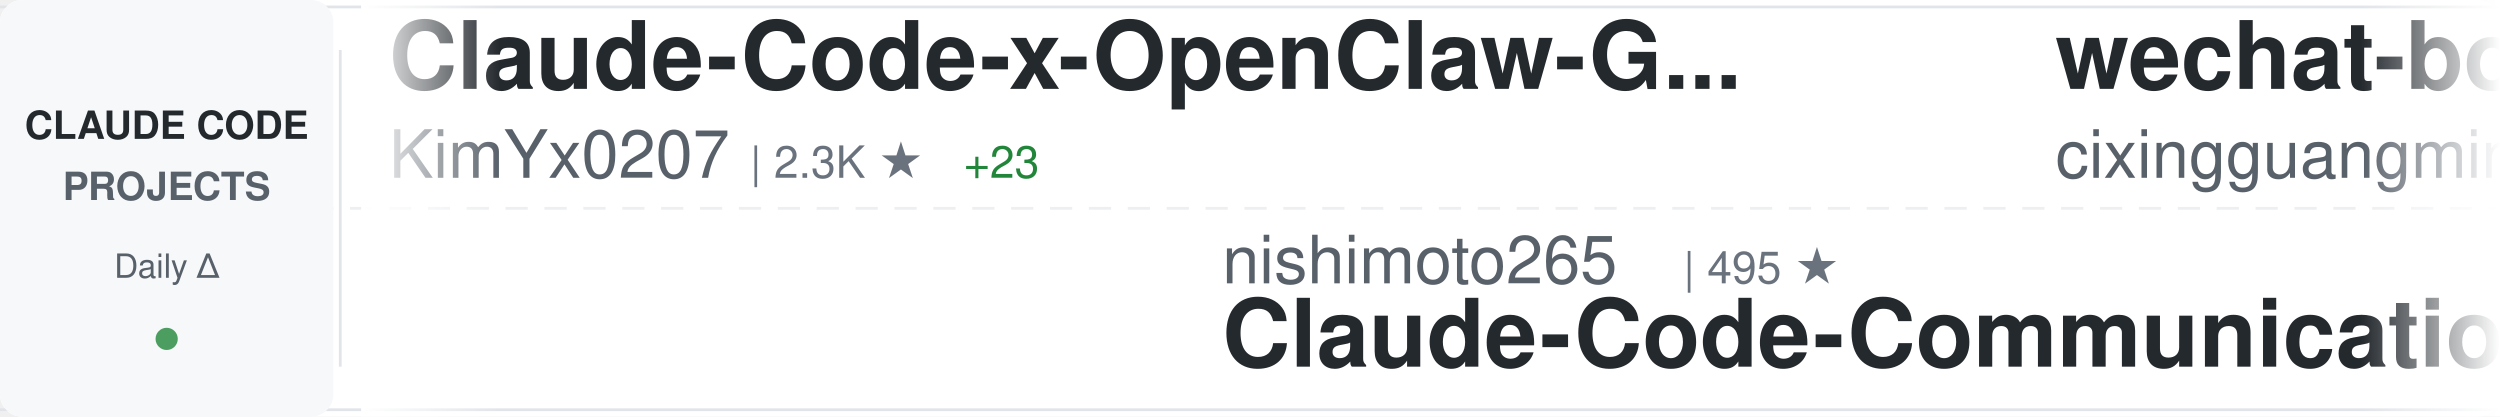
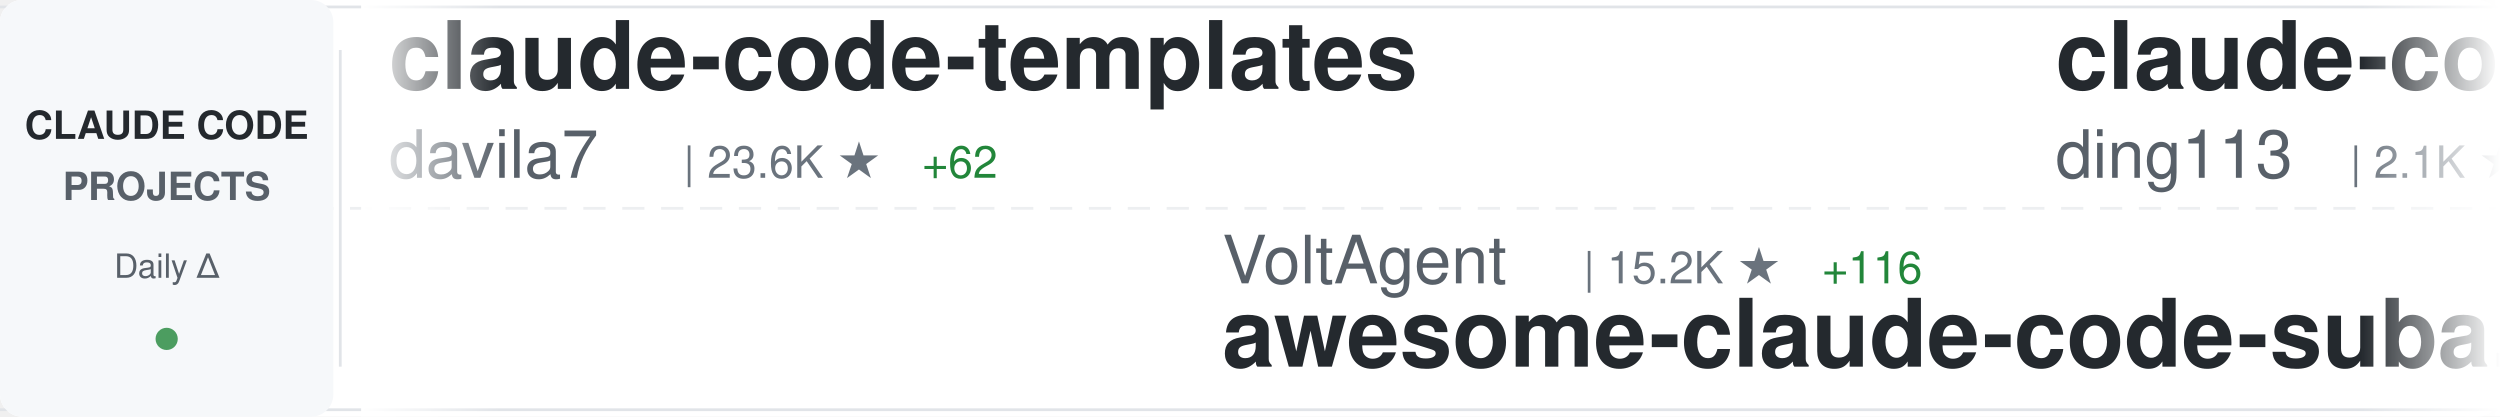
<svg xmlns="http://www.w3.org/2000/svg" width="900" height="150">
  <defs>
    <linearGradient id="awesomeLeftFade" x1="0%" y1="0%" x2="100%" y2="0%">
      <stop offset="0%" style="stop-color:#ffffff;stop-opacity:1" />
      <stop offset="100%" style="stop-color:#ffffff;stop-opacity:0" />
    </linearGradient>
    <linearGradient id="awesomeRightFade" x1="0%" y1="0%" x2="100%" y2="0%">
      <stop offset="0%" style="stop-color:#ffffff;stop-opacity:0" />
      <stop offset="100%" style="stop-color:#ffffff;stop-opacity:1" />
    </linearGradient>
  </defs>
  <rect width="900" height="150" fill="#ffffff" rx="8" />
  <rect x="0" y="2" width="900" height="1" fill="#e1e4e8" />
  <rect x="0" y="147" width="900" height="1" fill="#e1e4e8" />
  <line x1="0" y1="75" x2="900" y2="75" stroke="#e1e4e8" stroke-width="1" stroke-dasharray="8 6" opacity="0.6" />
  <rect x="0" y="0" width="120" height="150" fill="#f6f8fa" rx="8" />
  <text x="60" y="50" font-family="-apple-system, BlinkMacSystemFont, 'Segoe UI', Helvetica, Arial, sans-serif" font-size="14" font-weight="600" fill="#24292e" text-anchor="middle">CLAUDE CODE</text>
  <text x="60" y="72" font-family="-apple-system, BlinkMacSystemFont, 'Segoe UI', Helvetica, Arial, sans-serif" font-size="14" font-weight="600" fill="#586069" text-anchor="middle">PROJECTS</text>
  <text x="60" y="100" font-family="-apple-system, BlinkMacSystemFont, 'Segoe UI', Helvetica, Arial, sans-serif" font-size="12" font-weight="500" fill="#586069" text-anchor="middle">Daily Δ</text>
  <circle cx="60" cy="122" r="4" fill="#22863a" opacity="0.8" />
  <rect x="122" y="18" width="1" height="114" fill="#e1e4e8" />
  <clipPath id="awesomeTickerClip">
    <rect x="130" y="0" width="770" height="150" />
  </clipPath>
  <g clip-path="url(#awesomeTickerClip)">
    <g id="awesomeTickerItems">
      <animateTransform attributeName="transform" attributeType="XML" type="translate" from="0 0" to="-3000 0" dur="54s" repeatCount="indefinite" />
      <g transform="translate(0, 0)">
-         <text x="140" y="32" font-family="-apple-system, BlinkMacSystemFont, 'Segoe UI', Helvetica, Arial, sans-serif" font-size="34" font-weight="600" fill="#24292e">Claude-Code-x-OpenClaw-G...</text>
-         <text x="140" y="64" font-family="-apple-system, BlinkMacSystemFont, 'Segoe UI', Helvetica, Arial, sans-serif" font-size="24" font-weight="400" fill="#586069">KimYx0207</text>
-         <text x="270" y="64" font-family="-apple-system, BlinkMacSystemFont, 'Segoe UI', Helvetica, Arial, sans-serif" font-size="16" font-weight="500" fill="#6a737d">| 2.3K ★</text>
-         <text x="347" y="64" font-family="-apple-system, BlinkMacSystemFont, 'Segoe UI', Helvetica, Arial, sans-serif" font-size="16" font-weight="500" fill="#22863a"> +23</text>
+         <text x="140" y="32" font-family="-apple-system, BlinkMacSystemFont, 'Segoe UI', Helvetica, Arial, sans-serif" font-size="34" font-weight="600" fill="#24292e">claude-code-templates</text>
+         <text x="140" y="64" font-family="-apple-system, BlinkMacSystemFont, 'Segoe UI', Helvetica, Arial, sans-serif" font-size="24" font-weight="400" fill="#586069">davila7</text>
+         <text x="246" y="64" font-family="-apple-system, BlinkMacSystemFont, 'Segoe UI', Helvetica, Arial, sans-serif" font-size="16" font-weight="500" fill="#6a737d">| 23.6K ★</text>
+         <text x="332" y="64" font-family="-apple-system, BlinkMacSystemFont, 'Segoe UI', Helvetica, Arial, sans-serif" font-size="16" font-weight="500" fill="#22863a"> +62</text>
      </g>
      <g transform="translate(300, 0)">
-         <text x="140" y="102" font-family="-apple-system, BlinkMacSystemFont, 'Segoe UI', Helvetica, Arial, sans-serif" font-size="24" font-weight="400" fill="#586069">nishimoto265</text>
-         <text x="306" y="102" font-family="-apple-system, BlinkMacSystemFont, 'Segoe UI', Helvetica, Arial, sans-serif" font-size="16" font-weight="500" fill="#6a737d">| 495 ★</text>
-         <text x="140" y="132" font-family="-apple-system, BlinkMacSystemFont, 'Segoe UI', Helvetica, Arial, sans-serif" font-size="34" font-weight="600" fill="#24292e">Claude-Code-Communicatio...</text>
+         <text x="140" y="102" font-family="-apple-system, BlinkMacSystemFont, 'Segoe UI', Helvetica, Arial, sans-serif" font-size="24" font-weight="400" fill="#586069">VoltAgent</text>
+         <text x="270" y="102" font-family="-apple-system, BlinkMacSystemFont, 'Segoe UI', Helvetica, Arial, sans-serif" font-size="16" font-weight="500" fill="#6a737d">| 15.2K ★</text>
+         <text x="356" y="102" font-family="-apple-system, BlinkMacSystemFont, 'Segoe UI', Helvetica, Arial, sans-serif" font-size="16" font-weight="500" fill="#22863a"> +116</text>
+         <text x="140" y="132" font-family="-apple-system, BlinkMacSystemFont, 'Segoe UI', Helvetica, Arial, sans-serif" font-size="34" font-weight="600" fill="#24292e">awesome-claude-code-suba...</text>
      </g>
      <g transform="translate(600, 0)">
-         <text x="140" y="32" font-family="-apple-system, BlinkMacSystemFont, 'Segoe UI', Helvetica, Arial, sans-serif" font-size="34" font-weight="600" fill="#24292e">wechat-bot</text>
-         <text x="140" y="64" font-family="-apple-system, BlinkMacSystemFont, 'Segoe UI', Helvetica, Arial, sans-serif" font-size="24" font-weight="400" fill="#586069">cixingguangming55555</text>
-         <text x="402" y="64" font-family="-apple-system, BlinkMacSystemFont, 'Segoe UI', Helvetica, Arial, sans-serif" font-size="16" font-weight="500" fill="#6a737d">| 2.5K ★</text>
+         <text x="140" y="32" font-family="-apple-system, BlinkMacSystemFont, 'Segoe UI', Helvetica, Arial, sans-serif" font-size="34" font-weight="600" fill="#24292e">claude-code-hub</text>
+         <text x="140" y="64" font-family="-apple-system, BlinkMacSystemFont, 'Segoe UI', Helvetica, Arial, sans-serif" font-size="24" font-weight="400" fill="#586069">ding113</text>
+         <text x="246" y="64" font-family="-apple-system, BlinkMacSystemFont, 'Segoe UI', Helvetica, Arial, sans-serif" font-size="16" font-weight="500" fill="#6a737d">| 2.1K ★</text>
+         <text x="323" y="64" font-family="-apple-system, BlinkMacSystemFont, 'Segoe UI', Helvetica, Arial, sans-serif" font-size="16" font-weight="500" fill="#22863a"> +31</text>
      </g>
      <g transform="translate(900, 0)">
-         <text x="140" y="102" font-family="-apple-system, BlinkMacSystemFont, 'Segoe UI', Helvetica, Arial, sans-serif" font-size="24" font-weight="400" fill="#586069">anthropics</text>
-         <text x="282" y="102" font-family="-apple-system, BlinkMacSystemFont, 'Segoe UI', Helvetica, Arial, sans-serif" font-size="16" font-weight="500" fill="#6a737d">| 624 ★</text>
-         <text x="350" y="102" font-family="-apple-system, BlinkMacSystemFont, 'Segoe UI', Helvetica, Arial, sans-serif" font-size="16" font-weight="500" fill="#22863a"> +3</text>
-         <text x="140" y="132" font-family="-apple-system, BlinkMacSystemFont, 'Segoe UI', Helvetica, Arial, sans-serif" font-size="34" font-weight="600" fill="#24292e">claude-code-base-action</text>
+         <text x="140" y="102" font-family="-apple-system, BlinkMacSystemFont, 'Segoe UI', Helvetica, Arial, sans-serif" font-size="24" font-weight="400" fill="#586069">winfunc</text>
+         <text x="246" y="102" font-family="-apple-system, BlinkMacSystemFont, 'Segoe UI', Helvetica, Arial, sans-serif" font-size="16" font-weight="500" fill="#6a737d">| 21.1K ★</text>
+         <text x="332" y="102" font-family="-apple-system, BlinkMacSystemFont, 'Segoe UI', Helvetica, Arial, sans-serif" font-size="16" font-weight="500" fill="#22863a"> +22</text>
+         <text x="140" y="132" font-family="-apple-system, BlinkMacSystemFont, 'Segoe UI', Helvetica, Arial, sans-serif" font-size="34" font-weight="600" fill="#24292e">opcode</text>
      </g>
      <g transform="translate(1200, 0)">
-         <text x="140" y="32" font-family="-apple-system, BlinkMacSystemFont, 'Segoe UI', Helvetica, Arial, sans-serif" font-size="34" font-weight="600" fill="#24292e">Auto-claude-code-researc...</text>
-         <text x="140" y="64" font-family="-apple-system, BlinkMacSystemFont, 'Segoe UI', Helvetica, Arial, sans-serif" font-size="24" font-weight="400" fill="#586069">wanshuiyin</text>
-         <text x="282" y="64" font-family="-apple-system, BlinkMacSystemFont, 'Segoe UI', Helvetica, Arial, sans-serif" font-size="16" font-weight="500" fill="#6a737d">| 4.1K ★</text>
-         <text x="359" y="64" font-family="-apple-system, BlinkMacSystemFont, 'Segoe UI', Helvetica, Arial, sans-serif" font-size="16" font-weight="500" fill="#22863a"> +263</text>
+         <text x="140" y="32" font-family="-apple-system, BlinkMacSystemFont, 'Segoe UI', Helvetica, Arial, sans-serif" font-size="34" font-weight="600" fill="#24292e">claude-code-reverse</text>
+         <text x="140" y="64" font-family="-apple-system, BlinkMacSystemFont, 'Segoe UI', Helvetica, Arial, sans-serif" font-size="24" font-weight="400" fill="#586069">Yuyz0112</text>
+         <text x="258" y="64" font-family="-apple-system, BlinkMacSystemFont, 'Segoe UI', Helvetica, Arial, sans-serif" font-size="16" font-weight="500" fill="#6a737d">| 2.3K ★</text>
+         <text x="335" y="64" font-family="-apple-system, BlinkMacSystemFont, 'Segoe UI', Helvetica, Arial, sans-serif" font-size="16" font-weight="500" fill="#22863a"> +21</text>
      </g>
      <g transform="translate(1500, 0)">
-         <text x="140" y="102" font-family="-apple-system, BlinkMacSystemFont, 'Segoe UI', Helvetica, Arial, sans-serif" font-size="24" font-weight="400" fill="#586069">ComposioHQ</text>
-         <text x="282" y="102" font-family="-apple-system, BlinkMacSystemFont, 'Segoe UI', Helvetica, Arial, sans-serif" font-size="16" font-weight="500" fill="#6a737d">| 47.9K ★</text>
-         <text x="368" y="102" font-family="-apple-system, BlinkMacSystemFont, 'Segoe UI', Helvetica, Arial, sans-serif" font-size="16" font-weight="500" fill="#22863a"> +319</text>
-         <text x="140" y="132" font-family="-apple-system, BlinkMacSystemFont, 'Segoe UI', Helvetica, Arial, sans-serif" font-size="34" font-weight="600" fill="#24292e">awesome-claude-skills</text>
+         <text x="140" y="102" font-family="-apple-system, BlinkMacSystemFont, 'Segoe UI', Helvetica, Arial, sans-serif" font-size="24" font-weight="400" fill="#586069">shareAI-lab</text>
+         <text x="294" y="102" font-family="-apple-system, BlinkMacSystemFont, 'Segoe UI', Helvetica, Arial, sans-serif" font-size="16" font-weight="500" fill="#6a737d">| 39.0K ★</text>
+         <text x="380" y="102" font-family="-apple-system, BlinkMacSystemFont, 'Segoe UI', Helvetica, Arial, sans-serif" font-size="16" font-weight="500" fill="#22863a"> +715</text>
+         <text x="140" y="132" font-family="-apple-system, BlinkMacSystemFont, 'Segoe UI', Helvetica, Arial, sans-serif" font-size="34" font-weight="600" fill="#24292e">learn-claude-code</text>
      </g>
      <g transform="translate(1800, 0)">
-         <text x="140" y="32" font-family="-apple-system, BlinkMacSystemFont, 'Segoe UI', Helvetica, Arial, sans-serif" font-size="34" font-weight="600" fill="#24292e">skills</text>
-         <text x="140" y="64" font-family="-apple-system, BlinkMacSystemFont, 'Segoe UI', Helvetica, Arial, sans-serif" font-size="24" font-weight="400" fill="#586069">anthropics</text>
-         <text x="282" y="64" font-family="-apple-system, BlinkMacSystemFont, 'Segoe UI', Helvetica, Arial, sans-serif" font-size="16" font-weight="500" fill="#6a737d">| 102.9K ★</text>
-         <text x="377" y="64" font-family="-apple-system, BlinkMacSystemFont, 'Segoe UI', Helvetica, Arial, sans-serif" font-size="16" font-weight="500" fill="#22863a"> +925</text>
+         <text x="140" y="32" font-family="-apple-system, BlinkMacSystemFont, 'Segoe UI', Helvetica, Arial, sans-serif" font-size="34" font-weight="600" fill="#24292e">claude-code-source-code-...</text>
+         <text x="140" y="64" font-family="-apple-system, BlinkMacSystemFont, 'Segoe UI', Helvetica, Arial, sans-serif" font-size="24" font-weight="400" fill="#586069">ghuntley</text>
+         <text x="258" y="64" font-family="-apple-system, BlinkMacSystemFont, 'Segoe UI', Helvetica, Arial, sans-serif" font-size="16" font-weight="500" fill="#6a737d">| 871 ★</text>
+         <text x="326" y="64" font-family="-apple-system, BlinkMacSystemFont, 'Segoe UI', Helvetica, Arial, sans-serif" font-size="16" font-weight="500" fill="#22863a"> +2</text>
      </g>
      <g transform="translate(2100, 0)">
-         <text x="140" y="102" font-family="-apple-system, BlinkMacSystemFont, 'Segoe UI', Helvetica, Arial, sans-serif" font-size="24" font-weight="400" fill="#586069">shareAI-lab</text>
-         <text x="294" y="102" font-family="-apple-system, BlinkMacSystemFont, 'Segoe UI', Helvetica, Arial, sans-serif" font-size="16" font-weight="500" fill="#6a737d">| 38.8K ★</text>
-         <text x="380" y="102" font-family="-apple-system, BlinkMacSystemFont, 'Segoe UI', Helvetica, Arial, sans-serif" font-size="16" font-weight="500" fill="#22863a"> +793</text>
-         <text x="140" y="132" font-family="-apple-system, BlinkMacSystemFont, 'Segoe UI', Helvetica, Arial, sans-serif" font-size="34" font-weight="600" fill="#24292e">learn-claude-code</text>
+         <text x="140" y="102" font-family="-apple-system, BlinkMacSystemFont, 'Segoe UI', Helvetica, Arial, sans-serif" font-size="24" font-weight="400" fill="#586069">snarktank</text>
+         <text x="270" y="102" font-family="-apple-system, BlinkMacSystemFont, 'Segoe UI', Helvetica, Arial, sans-serif" font-size="16" font-weight="500" fill="#6a737d">| 13.8K ★</text>
+         <text x="356" y="102" font-family="-apple-system, BlinkMacSystemFont, 'Segoe UI', Helvetica, Arial, sans-serif" font-size="16" font-weight="500" fill="#22863a"> +75</text>
+         <text x="140" y="132" font-family="-apple-system, BlinkMacSystemFont, 'Segoe UI', Helvetica, Arial, sans-serif" font-size="34" font-weight="600" fill="#24292e">ralph</text>
      </g>
      <g transform="translate(2400, 0)">
-         <text x="140" y="32" font-family="-apple-system, BlinkMacSystemFont, 'Segoe UI', Helvetica, Arial, sans-serif" font-size="34" font-weight="600" fill="#24292e">claude-code-skills</text>
-         <text x="140" y="64" font-family="-apple-system, BlinkMacSystemFont, 'Segoe UI', Helvetica, Arial, sans-serif" font-size="24" font-weight="400" fill="#586069">daymade</text>
-         <text x="246" y="64" font-family="-apple-system, BlinkMacSystemFont, 'Segoe UI', Helvetica, Arial, sans-serif" font-size="16" font-weight="500" fill="#6a737d">| 723 ★</text>
-         <text x="314" y="64" font-family="-apple-system, BlinkMacSystemFont, 'Segoe UI', Helvetica, Arial, sans-serif" font-size="16" font-weight="500" fill="#22863a"> +4</text>
+         <text x="140" y="32" font-family="-apple-system, BlinkMacSystemFont, 'Segoe UI', Helvetica, Arial, sans-serif" font-size="34" font-weight="600" fill="#24292e">idea-claude-code-gui</text>
+         <text x="140" y="64" font-family="-apple-system, BlinkMacSystemFont, 'Segoe UI', Helvetica, Arial, sans-serif" font-size="24" font-weight="400" fill="#586069">zhukunpenglinyutong</text>
+         <text x="390" y="64" font-family="-apple-system, BlinkMacSystemFont, 'Segoe UI', Helvetica, Arial, sans-serif" font-size="16" font-weight="500" fill="#6a737d">| 2.2K ★</text>
+         <text x="467" y="64" font-family="-apple-system, BlinkMacSystemFont, 'Segoe UI', Helvetica, Arial, sans-serif" font-size="16" font-weight="500" fill="#22863a"> +32</text>
      </g>
      <g transform="translate(2700, 0)">
-         <text x="140" y="102" font-family="-apple-system, BlinkMacSystemFont, 'Segoe UI', Helvetica, Arial, sans-serif" font-size="24" font-weight="400" fill="#586069">sugyan</text>
-         <text x="234" y="102" font-family="-apple-system, BlinkMacSystemFont, 'Segoe UI', Helvetica, Arial, sans-serif" font-size="16" font-weight="500" fill="#6a737d">| 980 ★</text>
-         <text x="140" y="132" font-family="-apple-system, BlinkMacSystemFont, 'Segoe UI', Helvetica, Arial, sans-serif" font-size="34" font-weight="600" fill="#24292e">claude-code-webui</text>
+         <text x="140" y="102" font-family="-apple-system, BlinkMacSystemFont, 'Segoe UI', Helvetica, Arial, sans-serif" font-size="24" font-weight="400" fill="#586069">shanraisshan</text>
+         <text x="306" y="102" font-family="-apple-system, BlinkMacSystemFont, 'Segoe UI', Helvetica, Arial, sans-serif" font-size="16" font-weight="500" fill="#6a737d">| 22.1K ★</text>
+         <text x="392" y="102" font-family="-apple-system, BlinkMacSystemFont, 'Segoe UI', Helvetica, Arial, sans-serif" font-size="16" font-weight="500" fill="#22863a"> +385</text>
+         <text x="140" y="132" font-family="-apple-system, BlinkMacSystemFont, 'Segoe UI', Helvetica, Arial, sans-serif" font-size="34" font-weight="600" fill="#24292e">claude-code-best-practic...</text>
      </g>
      <g transform="translate(3000, 0)">
-         <text x="140" y="32" font-family="-apple-system, BlinkMacSystemFont, 'Segoe UI', Helvetica, Arial, sans-serif" font-size="34" font-weight="600" fill="#24292e">Claude-Code-x-OpenClaw-G...</text>
-         <text x="140" y="64" font-family="-apple-system, BlinkMacSystemFont, 'Segoe UI', Helvetica, Arial, sans-serif" font-size="24" font-weight="400" fill="#586069">KimYx0207</text>
-         <text x="270" y="64" font-family="-apple-system, BlinkMacSystemFont, 'Segoe UI', Helvetica, Arial, sans-serif" font-size="16" font-weight="500" fill="#6a737d">| 2.3K ★</text>
-         <text x="347" y="64" font-family="-apple-system, BlinkMacSystemFont, 'Segoe UI', Helvetica, Arial, sans-serif" font-size="16" font-weight="500" fill="#22863a"> +23</text>
+         <text x="140" y="32" font-family="-apple-system, BlinkMacSystemFont, 'Segoe UI', Helvetica, Arial, sans-serif" font-size="34" font-weight="600" fill="#24292e">claude-code-templates</text>
+         <text x="140" y="64" font-family="-apple-system, BlinkMacSystemFont, 'Segoe UI', Helvetica, Arial, sans-serif" font-size="24" font-weight="400" fill="#586069">davila7</text>
+         <text x="246" y="64" font-family="-apple-system, BlinkMacSystemFont, 'Segoe UI', Helvetica, Arial, sans-serif" font-size="16" font-weight="500" fill="#6a737d">| 23.6K ★</text>
+         <text x="332" y="64" font-family="-apple-system, BlinkMacSystemFont, 'Segoe UI', Helvetica, Arial, sans-serif" font-size="16" font-weight="500" fill="#22863a"> +62</text>
      </g>
      <g transform="translate(3300, 0)">
-         <text x="140" y="102" font-family="-apple-system, BlinkMacSystemFont, 'Segoe UI', Helvetica, Arial, sans-serif" font-size="24" font-weight="400" fill="#586069">nishimoto265</text>
-         <text x="306" y="102" font-family="-apple-system, BlinkMacSystemFont, 'Segoe UI', Helvetica, Arial, sans-serif" font-size="16" font-weight="500" fill="#6a737d">| 495 ★</text>
-         <text x="140" y="132" font-family="-apple-system, BlinkMacSystemFont, 'Segoe UI', Helvetica, Arial, sans-serif" font-size="34" font-weight="600" fill="#24292e">Claude-Code-Communicatio...</text>
+         <text x="140" y="102" font-family="-apple-system, BlinkMacSystemFont, 'Segoe UI', Helvetica, Arial, sans-serif" font-size="24" font-weight="400" fill="#586069">VoltAgent</text>
+         <text x="270" y="102" font-family="-apple-system, BlinkMacSystemFont, 'Segoe UI', Helvetica, Arial, sans-serif" font-size="16" font-weight="500" fill="#6a737d">| 15.2K ★</text>
+         <text x="356" y="102" font-family="-apple-system, BlinkMacSystemFont, 'Segoe UI', Helvetica, Arial, sans-serif" font-size="16" font-weight="500" fill="#22863a"> +116</text>
+         <text x="140" y="132" font-family="-apple-system, BlinkMacSystemFont, 'Segoe UI', Helvetica, Arial, sans-serif" font-size="34" font-weight="600" fill="#24292e">awesome-claude-code-suba...</text>
      </g>
      <g transform="translate(3600, 0)">
-         <text x="140" y="32" font-family="-apple-system, BlinkMacSystemFont, 'Segoe UI', Helvetica, Arial, sans-serif" font-size="34" font-weight="600" fill="#24292e">wechat-bot</text>
-         <text x="140" y="64" font-family="-apple-system, BlinkMacSystemFont, 'Segoe UI', Helvetica, Arial, sans-serif" font-size="24" font-weight="400" fill="#586069">cixingguangming55555</text>
-         <text x="402" y="64" font-family="-apple-system, BlinkMacSystemFont, 'Segoe UI', Helvetica, Arial, sans-serif" font-size="16" font-weight="500" fill="#6a737d">| 2.5K ★</text>
+         <text x="140" y="32" font-family="-apple-system, BlinkMacSystemFont, 'Segoe UI', Helvetica, Arial, sans-serif" font-size="34" font-weight="600" fill="#24292e">claude-code-hub</text>
+         <text x="140" y="64" font-family="-apple-system, BlinkMacSystemFont, 'Segoe UI', Helvetica, Arial, sans-serif" font-size="24" font-weight="400" fill="#586069">ding113</text>
+         <text x="246" y="64" font-family="-apple-system, BlinkMacSystemFont, 'Segoe UI', Helvetica, Arial, sans-serif" font-size="16" font-weight="500" fill="#6a737d">| 2.1K ★</text>
+         <text x="323" y="64" font-family="-apple-system, BlinkMacSystemFont, 'Segoe UI', Helvetica, Arial, sans-serif" font-size="16" font-weight="500" fill="#22863a"> +31</text>
      </g>
      <g transform="translate(3900, 0)">
-         <text x="140" y="102" font-family="-apple-system, BlinkMacSystemFont, 'Segoe UI', Helvetica, Arial, sans-serif" font-size="24" font-weight="400" fill="#586069">anthropics</text>
-         <text x="282" y="102" font-family="-apple-system, BlinkMacSystemFont, 'Segoe UI', Helvetica, Arial, sans-serif" font-size="16" font-weight="500" fill="#6a737d">| 624 ★</text>
-         <text x="350" y="102" font-family="-apple-system, BlinkMacSystemFont, 'Segoe UI', Helvetica, Arial, sans-serif" font-size="16" font-weight="500" fill="#22863a"> +3</text>
-         <text x="140" y="132" font-family="-apple-system, BlinkMacSystemFont, 'Segoe UI', Helvetica, Arial, sans-serif" font-size="34" font-weight="600" fill="#24292e">claude-code-base-action</text>
+         <text x="140" y="102" font-family="-apple-system, BlinkMacSystemFont, 'Segoe UI', Helvetica, Arial, sans-serif" font-size="24" font-weight="400" fill="#586069">winfunc</text>
+         <text x="246" y="102" font-family="-apple-system, BlinkMacSystemFont, 'Segoe UI', Helvetica, Arial, sans-serif" font-size="16" font-weight="500" fill="#6a737d">| 21.1K ★</text>
+         <text x="332" y="102" font-family="-apple-system, BlinkMacSystemFont, 'Segoe UI', Helvetica, Arial, sans-serif" font-size="16" font-weight="500" fill="#22863a"> +22</text>
+         <text x="140" y="132" font-family="-apple-system, BlinkMacSystemFont, 'Segoe UI', Helvetica, Arial, sans-serif" font-size="34" font-weight="600" fill="#24292e">opcode</text>
      </g>
    </g>
  </g>
  <rect x="130" y="0" width="50" height="150" fill="url(#awesomeLeftFade)" />
  <rect x="850" y="0" width="50" height="150" fill="url(#awesomeRightFade)" />
</svg>
